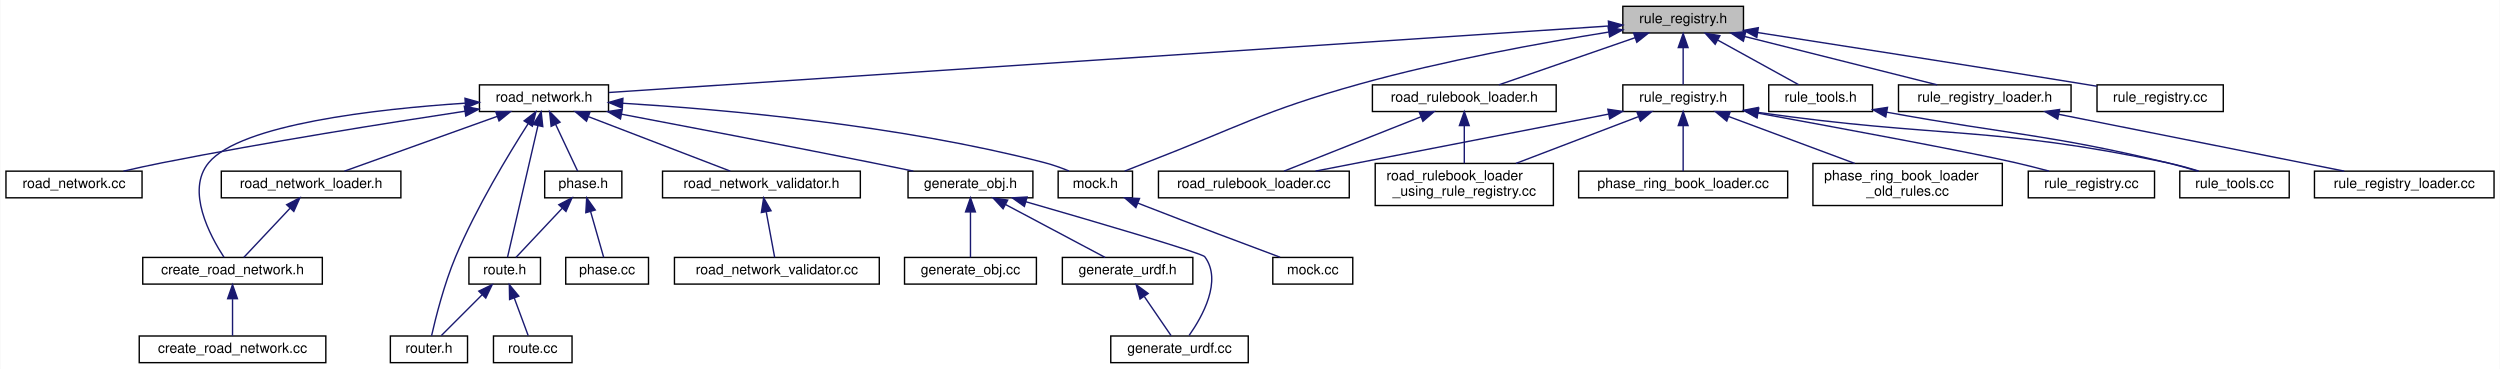
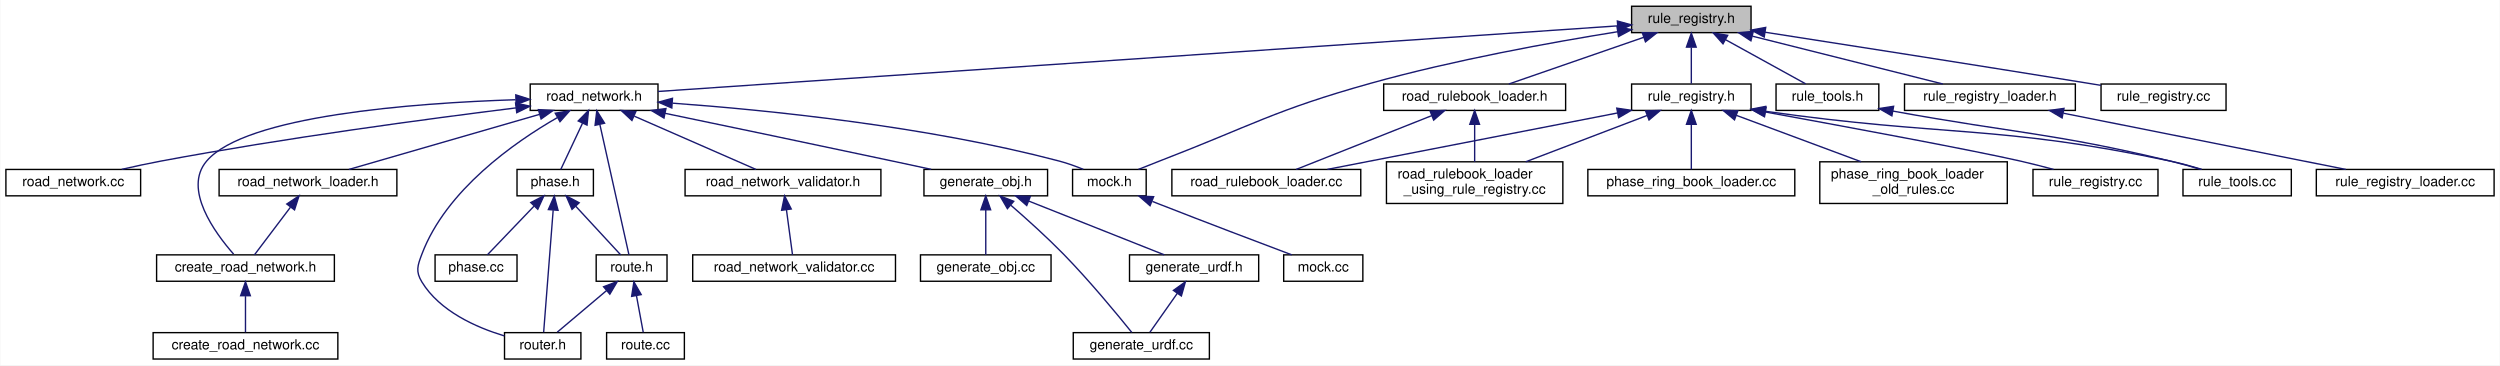
- <svg xmlns="http://www.w3.org/2000/svg" xmlns:xlink="http://www.w3.org/1999/xlink" width="1782pt" height="263pt" viewBox="0.00 0.00 1781.50 263.00">
+ <svg xmlns="http://www.w3.org/2000/svg" xmlns:xlink="http://www.w3.org/1999/xlink" width="1800pt" height="263pt" viewBox="0.00 0.00 1799.50 263.00">
  <g id="graph0" class="graph" transform="scale(1 1) rotate(0) translate(4 259)">
-     <polygon fill="white" stroke="transparent" points="-4,4 -4,-259 1777.5,-259 1777.5,4 -4,4" />
+     <polygon fill="white" stroke="transparent" points="-4,4 -4,-259 1795.5,-259 1795.5,4 -4,4" />
    <g id="node1" class="node">
      <g id="a_node1">
        <a xlink:title=" ">
-           <polygon fill="#bfbfbf" stroke="black" points="1152.5,-235.5 1152.5,-254.5 1238.5,-254.5 1238.5,-235.5 1152.5,-235.5" />
-           <text text-anchor="middle" x="1195.5" y="-242.5" font-family="Helvetica,sans-Serif" font-size="10.00">rule_registry.h</text>
+           <polygon fill="#bfbfbf" stroke="black" points="1170.5,-235.5 1170.5,-254.5 1256.5,-254.5 1256.5,-235.5 1170.5,-235.5" />
+           <text text-anchor="middle" x="1213.5" y="-242.5" font-family="Helvetica,sans-Serif" font-size="10.00">rule_registry.h</text>
        </a>
      </g>
    </g>
    <g id="node2" class="node">
      <g id="a_node2">
        <a xlink:href="road__network_8h.html" target="_top" xlink:title=" ">
-           <polygon fill="white" stroke="black" points="337.5,-179.5 337.5,-198.5 429.5,-198.5 429.5,-179.5 337.5,-179.5" />
-           <text text-anchor="middle" x="383.5" y="-186.5" font-family="Helvetica,sans-Serif" font-size="10.00">road_network.h</text>
+           <polygon fill="white" stroke="black" points="377.5,-179.5 377.5,-198.5 469.5,-198.5 469.5,-179.5 377.5,-179.5" />
+           <text text-anchor="middle" x="423.5" y="-186.5" font-family="Helvetica,sans-Serif" font-size="10.00">road_network.h</text>
        </a>
      </g>
    </g>
    <g id="edge1" class="edge">
-       <path fill="none" stroke="midnightblue" d="M1142.12,-240.45C992.4,-230.49 570.33,-202.42 429.73,-193.07" />
-       <polygon fill="midnightblue" stroke="midnightblue" points="1142.21,-243.96 1152.42,-241.13 1142.67,-236.98 1142.21,-243.96" />
+       <path fill="none" stroke="midnightblue" d="M1160.39,-240.37C1014.09,-230.37 606.98,-202.54 469.52,-193.15" />
+       <polygon fill="midnightblue" stroke="midnightblue" points="1160.25,-243.87 1170.47,-241.06 1160.73,-236.88 1160.25,-243.87" />
    </g>
    <g id="node13" class="node">
      <g id="a_node13">
        <a xlink:href="mock_8h.html" target="_top" xlink:title=" ">
-           <polygon fill="white" stroke="black" points="750,-118 750,-137 803,-137 803,-118 750,-118" />
-           <text text-anchor="middle" x="776.5" y="-125" font-family="Helvetica,sans-Serif" font-size="10.00">mock.h</text>
-         </a>
-       </g>
-     </g>
-     <g id="edge37" class="edge">
-       <path fill="none" stroke="midnightblue" d="M1142.45,-236.15C1095.26,-228.59 1024.62,-215.81 964.5,-199 895.17,-179.61 879.68,-168.9 812.5,-143 807.6,-141.11 802.34,-139.03 797.4,-137.04" />
-       <polygon fill="midnightblue" stroke="midnightblue" points="1142.02,-239.63 1152.44,-237.73 1143.11,-232.71 1142.02,-239.63" />
+           <polygon fill="white" stroke="black" points="768,-118 768,-137 821,-137 821,-118 768,-118" />
+           <text text-anchor="middle" x="794.5" y="-125" font-family="Helvetica,sans-Serif" font-size="10.00">mock.h</text>
+         </a>
+       </g>
+     </g>
+     <g id="edge38" class="edge">
+       <path fill="none" stroke="midnightblue" d="M1160.45,-236.15C1113.26,-228.59 1042.62,-215.81 982.5,-199 913.17,-179.61 897.68,-168.9 830.5,-143 825.6,-141.11 820.34,-139.03 815.4,-137.04" />
+       <polygon fill="midnightblue" stroke="midnightblue" points="1160.02,-239.63 1170.44,-237.73 1161.11,-232.71 1160.02,-239.63" />
    </g>
    <g id="node20" class="node">
      <g id="a_node20">
        <a xlink:href="road__rulebook__loader_8h.html" target="_top" xlink:title=" ">
-           <polygon fill="white" stroke="black" points="974,-179.5 974,-198.5 1105,-198.5 1105,-179.5 974,-179.5" />
-           <text text-anchor="middle" x="1039.5" y="-186.5" font-family="Helvetica,sans-Serif" font-size="10.00">road_rulebook_loader.h</text>
-         </a>
-       </g>
-     </g>
-     <g id="edge23" class="edge">
-       <path fill="none" stroke="midnightblue" d="M1161.33,-232.17C1131.96,-222 1090.3,-207.59 1064.1,-198.52" />
-       <polygon fill="midnightblue" stroke="midnightblue" points="1160.19,-235.48 1170.78,-235.44 1162.48,-228.86 1160.19,-235.48" />
+           <polygon fill="white" stroke="black" points="992,-179.5 992,-198.5 1123,-198.5 1123,-179.5 992,-179.5" />
+           <text text-anchor="middle" x="1057.5" y="-186.5" font-family="Helvetica,sans-Serif" font-size="10.00">road_rulebook_loader.h</text>
+         </a>
+       </g>
+     </g>
+     <g id="edge24" class="edge">
+       <path fill="none" stroke="midnightblue" d="M1179.33,-232.17C1149.96,-222 1108.3,-207.59 1082.1,-198.52" />
+       <polygon fill="midnightblue" stroke="midnightblue" points="1178.19,-235.48 1188.78,-235.44 1180.48,-228.86 1178.19,-235.48" />
    </g>
    <g id="node23" class="node">
      <g id="a_node23">
        <a xlink:href="base_2rule__registry_8h.html" target="_top" xlink:title=" ">
-           <polygon fill="white" stroke="black" points="1152.5,-179.5 1152.5,-198.5 1238.5,-198.5 1238.5,-179.5 1152.5,-179.5" />
-           <text text-anchor="middle" x="1195.5" y="-186.5" font-family="Helvetica,sans-Serif" font-size="10.00">rule_registry.h</text>
-         </a>
-       </g>
-     </g>
-     <g id="edge26" class="edge">
-       <path fill="none" stroke="midnightblue" d="M1195.5,-224.8C1195.5,-215.91 1195.5,-205.78 1195.5,-198.75" />
-       <polygon fill="midnightblue" stroke="midnightblue" points="1192,-225.08 1195.5,-235.08 1199,-225.08 1192,-225.08" />
+           <polygon fill="white" stroke="black" points="1170.5,-179.5 1170.5,-198.5 1256.5,-198.5 1256.5,-179.5 1170.5,-179.5" />
+           <text text-anchor="middle" x="1213.5" y="-186.5" font-family="Helvetica,sans-Serif" font-size="10.00">rule_registry.h</text>
+         </a>
+       </g>
+     </g>
+     <g id="edge27" class="edge">
+       <path fill="none" stroke="midnightblue" d="M1213.5,-224.8C1213.5,-215.91 1213.5,-205.78 1213.5,-198.75" />
+       <polygon fill="midnightblue" stroke="midnightblue" points="1210,-225.08 1213.5,-235.08 1217,-225.08 1210,-225.08" />
    </g>
    <g id="node28" class="node">
      <g id="a_node28">
        <a xlink:href="rule__registry__loader_8h.html" target="_top" xlink:title=" ">
-           <polygon fill="white" stroke="black" points="1349,-179.5 1349,-198.5 1472,-198.5 1472,-179.5 1349,-179.5" />
-           <text text-anchor="middle" x="1410.5" y="-186.5" font-family="Helvetica,sans-Serif" font-size="10.00">rule_registry_loader.h</text>
-         </a>
-       </g>
-     </g>
-     <g id="edge33" class="edge">
-       <path fill="none" stroke="midnightblue" d="M1239.46,-232.96C1280.07,-222.76 1339.54,-207.82 1376.59,-198.52" />
-       <polygon fill="midnightblue" stroke="midnightblue" points="1238.41,-229.61 1229.57,-235.44 1240.12,-236.4 1238.41,-229.61" />
+           <polygon fill="white" stroke="black" points="1367,-179.5 1367,-198.5 1490,-198.5 1490,-179.5 1367,-179.5" />
+           <text text-anchor="middle" x="1428.5" y="-186.5" font-family="Helvetica,sans-Serif" font-size="10.00">rule_registry_loader.h</text>
+         </a>
+       </g>
+     </g>
+     <g id="edge34" class="edge">
+       <path fill="none" stroke="midnightblue" d="M1257.46,-232.96C1298.07,-222.76 1357.54,-207.82 1394.59,-198.52" />
+       <polygon fill="midnightblue" stroke="midnightblue" points="1256.41,-229.61 1247.57,-235.44 1258.12,-236.4 1256.41,-229.61" />
    </g>
    <g id="node30" class="node">
      <g id="a_node30">
        <a xlink:href="rule__tools_8h.html" target="_top" xlink:title=" ">
-           <polygon fill="white" stroke="black" points="1256.5,-179.5 1256.5,-198.5 1330.5,-198.5 1330.5,-179.5 1256.5,-179.5" />
-           <text text-anchor="middle" x="1293.5" y="-186.5" font-family="Helvetica,sans-Serif" font-size="10.00">rule_tools.h</text>
-         </a>
-       </g>
-     </g>
-     <g id="edge35" class="edge">
-       <path fill="none" stroke="midnightblue" d="M1220.09,-230.45C1238.18,-220.48 1262.23,-207.23 1277.79,-198.65" />
-       <polygon fill="midnightblue" stroke="midnightblue" points="1218.31,-227.43 1211.25,-235.32 1221.69,-233.56 1218.31,-227.43" />
+           <polygon fill="white" stroke="black" points="1274.5,-179.5 1274.5,-198.5 1348.5,-198.5 1348.5,-179.5 1274.5,-179.5" />
+           <text text-anchor="middle" x="1311.5" y="-186.5" font-family="Helvetica,sans-Serif" font-size="10.00">rule_tools.h</text>
+         </a>
+       </g>
+     </g>
+     <g id="edge36" class="edge">
+       <path fill="none" stroke="midnightblue" d="M1238.09,-230.45C1256.18,-220.48 1280.23,-207.23 1295.79,-198.65" />
+       <polygon fill="midnightblue" stroke="midnightblue" points="1236.31,-227.43 1229.25,-235.32 1239.69,-233.56 1236.31,-227.43" />
    </g>
    <g id="node31" class="node">
      <g id="a_node31">
        <a xlink:href="api_2rules_2rule__registry_8cc.html" target="_top" xlink:title=" ">
-           <polygon fill="white" stroke="black" points="1490.5,-179.5 1490.5,-198.5 1580.5,-198.5 1580.5,-179.5 1490.5,-179.5" />
-           <text text-anchor="middle" x="1535.5" y="-186.5" font-family="Helvetica,sans-Serif" font-size="10.00">rule_registry.cc</text>
-         </a>
-       </g>
-     </g>
-     <g id="edge38" class="edge">
-       <path fill="none" stroke="midnightblue" d="M1248.58,-235.8C1306.02,-226.88 1400.29,-212.16 1481.5,-199 1484.41,-198.53 1487.4,-198.04 1490.42,-197.54" />
-       <polygon fill="midnightblue" stroke="midnightblue" points="1247.99,-232.35 1238.64,-237.34 1249.06,-239.26 1247.99,-232.35" />
+           <polygon fill="white" stroke="black" points="1508.5,-179.5 1508.5,-198.5 1598.5,-198.5 1598.5,-179.5 1508.5,-179.5" />
+           <text text-anchor="middle" x="1553.5" y="-186.5" font-family="Helvetica,sans-Serif" font-size="10.00">rule_registry.cc</text>
+         </a>
+       </g>
+     </g>
+     <g id="edge39" class="edge">
+       <path fill="none" stroke="midnightblue" d="M1266.58,-235.8C1324.02,-226.88 1418.29,-212.16 1499.5,-199 1502.41,-198.53 1505.4,-198.04 1508.42,-197.54" />
+       <polygon fill="midnightblue" stroke="midnightblue" points="1265.99,-232.35 1256.64,-237.34 1267.06,-239.26 1265.99,-232.35" />
    </g>
    <g id="node3" class="node">
      <g id="a_node3">
        <a xlink:href="road__network__validator_8h.html" target="_top" xlink:title=" ">
-           <polygon fill="white" stroke="black" points="468,-118 468,-137 609,-137 609,-118 468,-118" />
-           <text text-anchor="middle" x="538.5" y="-125" font-family="Helvetica,sans-Serif" font-size="10.00">road_network_validator.h</text>
+           <polygon fill="white" stroke="black" points="489,-118 489,-137 630,-137 630,-118 489,-118" />
+           <text text-anchor="middle" x="559.5" y="-125" font-family="Helvetica,sans-Serif" font-size="10.00">road_network_validator.h</text>
        </a>
      </g>
    </g>
    <g id="edge2" class="edge">
-       <path fill="none" stroke="midnightblue" d="M415.33,-175.78C445.45,-164.22 489.88,-147.16 516.33,-137.01" />
-       <polygon fill="midnightblue" stroke="midnightblue" points="413.79,-172.62 405.71,-179.48 416.3,-179.16 413.79,-172.62" />
+       <path fill="none" stroke="midnightblue" d="M452.47,-175.33C478.87,-163.78 517.14,-147.03 540.05,-137.01" />
+       <polygon fill="midnightblue" stroke="midnightblue" points="450.74,-172.26 442.99,-179.48 453.55,-178.67 450.74,-172.26" />
    </g>
    <g id="node5" class="node">
      <g id="a_node5">
        <a xlink:href="create__road__network_8h.html" target="_top" xlink:title=" ">
-           <polygon fill="white" stroke="black" points="97.5,-56.5 97.5,-75.5 225.5,-75.5 225.5,-56.5 97.5,-56.5" />
-           <text text-anchor="middle" x="161.5" y="-63.5" font-family="Helvetica,sans-Serif" font-size="10.00">create_road_network.h</text>
+           <polygon fill="white" stroke="black" points="108.5,-56.5 108.5,-75.5 236.5,-75.5 236.5,-56.5 108.5,-56.5" />
+           <text text-anchor="middle" x="172.5" y="-63.5" font-family="Helvetica,sans-Serif" font-size="10.00">create_road_network.h</text>
        </a>
      </g>
    </g>
    <g id="edge4" class="edge">
-       <path fill="none" stroke="midnightblue" d="M327.18,-185.45C263.97,-181.26 167.25,-170.44 144.5,-143 128.1,-123.23 145.41,-90.94 155.42,-75.61" />
-       <polygon fill="midnightblue" stroke="midnightblue" points="327.2,-188.95 337.4,-186.08 327.64,-181.97 327.2,-188.95" />
+       <path fill="none" stroke="midnightblue" d="M366.81,-187.19C293.66,-184.8 172.47,-175.84 144.5,-143 127.36,-122.87 150.49,-91.32 163.99,-75.98" />
+       <polygon fill="midnightblue" stroke="midnightblue" points="367.13,-190.7 377.23,-187.49 367.34,-183.7 367.13,-190.7" />
    </g>
    <g id="node7" class="node">
      <g id="a_node7">
        <a xlink:href="road__network__loader_8h.html" target="_top" xlink:title=" ">
          <polygon fill="white" stroke="black" points="153.5,-118 153.5,-137 281.5,-137 281.5,-118 153.5,-118" />
          <text text-anchor="middle" x="217.5" y="-125" font-family="Helvetica,sans-Serif" font-size="10.00">road_network_loader.h</text>
        </a>
      </g>
    </g>
    <g id="edge6" class="edge">
-       <path fill="none" stroke="midnightblue" d="M350.25,-176.08C317.98,-164.52 269.82,-147.25 241.24,-137.01" />
-       <polygon fill="midnightblue" stroke="midnightblue" points="349.12,-179.4 359.72,-179.48 351.48,-172.81 349.12,-179.4" />
+       <path fill="none" stroke="midnightblue" d="M384.29,-176.68C344.27,-165.11 283.04,-147.43 246.96,-137.01" />
+       <polygon fill="midnightblue" stroke="midnightblue" points="383.41,-180.06 393.99,-179.48 385.35,-173.34 383.41,-180.06" />
    </g>
    <g id="node8" class="node">
      <g id="a_node8">
        <a xlink:href="routing_2phase_8h.html" target="_top" xlink:title=" ">
-           <polygon fill="white" stroke="black" points="384,-118 384,-137 439,-137 439,-118 384,-118" />
-           <text text-anchor="middle" x="411.5" y="-125" font-family="Helvetica,sans-Serif" font-size="10.00">phase.h</text>
+           <polygon fill="white" stroke="black" points="368,-118 368,-137 423,-137 423,-118 368,-118" />
+           <text text-anchor="middle" x="395.5" y="-125" font-family="Helvetica,sans-Serif" font-size="10.00">phase.h</text>
        </a>
      </g>
    </g>
    <g id="edge8" class="edge">
-       <path fill="none" stroke="midnightblue" d="M391.81,-170.33C396.99,-159.33 403.42,-145.66 407.5,-137.01" />
-       <polygon fill="midnightblue" stroke="midnightblue" points="388.6,-168.94 387.51,-179.48 394.94,-171.92 388.6,-168.94" />
+       <path fill="none" stroke="midnightblue" d="M415.19,-170.33C410.01,-159.33 403.58,-145.66 399.5,-137.01" />
+       <polygon fill="midnightblue" stroke="midnightblue" points="412.06,-171.92 419.49,-179.48 418.4,-168.94 412.06,-171.92" />
    </g>
    <g id="node9" class="node">
      <g id="a_node9">
        <a xlink:href="route_8h.html" target="_top" xlink:title=" ">
-           <polygon fill="white" stroke="black" points="330,-56.5 330,-75.5 381,-75.5 381,-56.5 330,-56.5" />
-           <text text-anchor="middle" x="355.5" y="-63.5" font-family="Helvetica,sans-Serif" font-size="10.00">route.h</text>
-         </a>
-       </g>
-     </g>
-     <g id="edge13" class="edge">
-       <path fill="none" stroke="midnightblue" d="M379.18,-169.35C373.03,-142.77 362,-95.08 357.5,-75.62" />
-       <polygon fill="midnightblue" stroke="midnightblue" points="375.82,-170.34 381.49,-179.3 382.64,-168.77 375.82,-170.34" />
+           <polygon fill="white" stroke="black" points="425,-56.5 425,-75.5 476,-75.5 476,-56.5 425,-56.5" />
+           <text text-anchor="middle" x="450.5" y="-63.5" font-family="Helvetica,sans-Serif" font-size="10.00">route.h</text>
+         </a>
+       </g>
+     </g>
+     <g id="edge14" class="edge">
+       <path fill="none" stroke="midnightblue" d="M427.66,-169.35C433.59,-142.77 444.23,-95.08 448.58,-75.62" />
+       <polygon fill="midnightblue" stroke="midnightblue" points="424.2,-168.78 425.44,-179.3 431.04,-170.3 424.2,-168.78" />
    </g>
    <g id="node10" class="node">
      <g id="a_node10">
        <a xlink:href="router_8h.html" target="_top" xlink:title=" ">
-           <polygon fill="white" stroke="black" points="274,-0.5 274,-19.5 329,-19.5 329,-0.5 274,-0.5" />
-           <text text-anchor="middle" x="301.5" y="-7.5" font-family="Helvetica,sans-Serif" font-size="10.00">router.h</text>
-         </a>
-       </g>
-     </g>
-     <g id="edge14" class="edge">
-       <path fill="none" stroke="midnightblue" d="M372.13,-170.72C358.39,-149.25 335.29,-111.13 320.5,-76 312.29,-56.49 306.23,-32.28 303.36,-19.63" />
-       <polygon fill="midnightblue" stroke="midnightblue" points="369.34,-172.86 377.72,-179.35 375.22,-169.05 369.34,-172.86" />
+           <polygon fill="white" stroke="black" points="359,-0.5 359,-19.5 414,-19.5 414,-0.5 359,-0.5" />
+           <text text-anchor="middle" x="386.5" y="-7.5" font-family="Helvetica,sans-Serif" font-size="10.00">router.h</text>
+         </a>
+       </g>
    </g>
    <g id="edge15" class="edge">
-       <path fill="none" stroke="midnightblue" d="M439.65,-185.39C510.69,-181.08 636.34,-170.06 740.5,-143 746.24,-141.51 752.29,-139.33 757.75,-137.11" />
-       <polygon fill="midnightblue" stroke="midnightblue" points="439.35,-181.9 429.58,-185.98 439.76,-188.89 439.35,-181.9" />
+       <path fill="none" stroke="midnightblue" d="M397.02,-174.31C366.1,-156.54 316.96,-122.24 299.5,-76 296.36,-67.68 294.88,-63.59 299.5,-56 312.32,-34.94 338.53,-23.3 358.85,-17.16" />
+       <polygon fill="midnightblue" stroke="midnightblue" points="395.54,-177.49 405.98,-179.29 398.94,-171.37 395.54,-177.49" />
+     </g>
+     <g id="edge16" class="edge">
+       <path fill="none" stroke="midnightblue" d="M480.1,-184.71C547.39,-179.82 662.64,-168.32 758.5,-143 764.23,-141.49 770.28,-139.3 775.74,-137.08" />
+       <polygon fill="midnightblue" stroke="midnightblue" points="479.45,-181.25 469.72,-185.44 479.94,-188.23 479.45,-181.25" />
    </g>
    <g id="node15" class="node">
      <g id="a_node15">
        <a xlink:href="generate__obj_8h.html" target="_top" xlink:title=" ">
-           <polygon fill="white" stroke="black" points="643,-118 643,-137 732,-137 732,-118 643,-118" />
-           <text text-anchor="middle" x="687.5" y="-125" font-family="Helvetica,sans-Serif" font-size="10.00">generate_obj.h</text>
-         </a>
-       </g>
-     </g>
-     <g id="edge17" class="edge">
-       <path fill="none" stroke="midnightblue" d="M438.9,-177.58C486.34,-168.6 556.46,-155.19 617.5,-143 626.99,-141.1 637.2,-139.02 646.8,-137.03" />
-       <polygon fill="midnightblue" stroke="midnightblue" points="438.01,-174.18 428.83,-179.48 439.31,-181.06 438.01,-174.18" />
+           <polygon fill="white" stroke="black" points="661,-118 661,-137 750,-137 750,-118 661,-118" />
+           <text text-anchor="middle" x="705.5" y="-125" font-family="Helvetica,sans-Serif" font-size="10.00">generate_obj.h</text>
+         </a>
+       </g>
+     </g>
+     <g id="edge18" class="edge">
+       <path fill="none" stroke="midnightblue" d="M474.53,-177.42C518.1,-168.36 582.44,-154.93 638.5,-143 647.46,-141.09 657.1,-139.02 666.18,-137.06" />
+       <polygon fill="midnightblue" stroke="midnightblue" points="473.81,-174 464.73,-179.46 475.24,-180.85 473.81,-174" />
    </g>
    <g id="node19" class="node">
      <g id="a_node19">
        <a xlink:href="road__network_8cc.html" target="_top" xlink:title=" ">
          <polygon fill="white" stroke="black" points="0,-118 0,-137 97,-137 97,-118 0,-118" />
          <text text-anchor="middle" x="48.5" y="-125" font-family="Helvetica,sans-Serif" font-size="10.00">road_network.cc</text>
        </a>
      </g>
    </g>
-     <g id="edge22" class="edge">
-       <path fill="none" stroke="midnightblue" d="M327.22,-179.74C272.08,-171.39 185.76,-157.67 111.5,-143 102.47,-141.22 92.76,-139.09 83.74,-137.02" />
-       <polygon fill="midnightblue" stroke="midnightblue" points="326.73,-183.2 337.14,-181.23 327.77,-176.28 326.73,-183.2" />
+     <g id="edge23" class="edge">
+       <path fill="none" stroke="midnightblue" d="M367.24,-181.31C304.59,-173.54 200.42,-159.62 111.5,-143 102.34,-141.29 92.5,-139.16 83.38,-137.07" />
+       <polygon fill="midnightblue" stroke="midnightblue" points="366.96,-184.8 377.31,-182.55 367.81,-177.86 366.96,-184.8" />
    </g>
    <g id="node4" class="node">
      <g id="a_node4">
        <a xlink:href="road__network__validator_8cc.html" target="_top" xlink:title=" ">
-           <polygon fill="white" stroke="black" points="476.5,-56.5 476.5,-75.5 622.5,-75.5 622.5,-56.5 476.5,-56.5" />
-           <text text-anchor="middle" x="549.5" y="-63.5" font-family="Helvetica,sans-Serif" font-size="10.00">road_network_validator.cc</text>
+           <polygon fill="white" stroke="black" points="494.5,-56.5 494.5,-75.5 640.5,-75.5 640.5,-56.5 494.5,-56.5" />
+           <text text-anchor="middle" x="567.5" y="-63.5" font-family="Helvetica,sans-Serif" font-size="10.00">road_network_validator.cc</text>
        </a>
      </g>
    </g>
    <g id="edge3" class="edge">
-       <path fill="none" stroke="midnightblue" d="M541.95,-107.82C543.95,-97 546.38,-83.9 547.93,-75.51" />
-       <polygon fill="midnightblue" stroke="midnightblue" points="538.45,-107.51 540.08,-117.98 545.34,-108.78 538.45,-107.51" />
+       <path fill="none" stroke="midnightblue" d="M562.01,-107.82C563.47,-97 565.23,-83.9 566.36,-75.51" />
+       <polygon fill="midnightblue" stroke="midnightblue" points="558.51,-107.6 560.65,-117.98 565.45,-108.53 558.51,-107.6" />
    </g>
    <g id="node6" class="node">
      <g id="a_node6">
        <a xlink:href="create__road__network_8cc.html" target="_top" xlink:title=" ">
-           <polygon fill="white" stroke="black" points="95,-0.5 95,-19.5 228,-19.5 228,-0.5 95,-0.5" />
-           <text text-anchor="middle" x="161.5" y="-7.5" font-family="Helvetica,sans-Serif" font-size="10.00">create_road_network.cc</text>
+           <polygon fill="white" stroke="black" points="106,-0.5 106,-19.5 239,-19.5 239,-0.5 106,-0.5" />
+           <text text-anchor="middle" x="172.5" y="-7.5" font-family="Helvetica,sans-Serif" font-size="10.00">create_road_network.cc</text>
        </a>
      </g>
    </g>
    <g id="edge5" class="edge">
-       <path fill="none" stroke="midnightblue" d="M161.5,-45.8C161.5,-36.91 161.5,-26.78 161.5,-19.75" />
-       <polygon fill="midnightblue" stroke="midnightblue" points="158,-46.08 161.5,-56.08 165,-46.08 158,-46.08" />
+       <path fill="none" stroke="midnightblue" d="M172.5,-45.8C172.5,-36.91 172.5,-26.78 172.5,-19.75" />
+       <polygon fill="midnightblue" stroke="midnightblue" points="169,-46.08 172.5,-56.08 176,-46.08 169,-46.08" />
    </g>
    <g id="edge7" class="edge">
-       <path fill="none" stroke="midnightblue" d="M202.44,-110.5C191.84,-99.24 178.07,-84.6 169.51,-75.51" />
-       <polygon fill="midnightblue" stroke="midnightblue" points="200.07,-113.09 209.48,-117.98 205.17,-108.29 200.07,-113.09" />
+       <path fill="none" stroke="midnightblue" d="M204.9,-109.84C196.45,-98.67 185.68,-84.43 178.94,-75.51" />
+       <polygon fill="midnightblue" stroke="midnightblue" points="202.23,-112.11 211.05,-117.98 207.81,-107.89 202.23,-112.11" />
    </g>
    <g id="edge9" class="edge">
-       <path fill="none" stroke="midnightblue" d="M396.44,-110.5C385.84,-99.24 372.07,-84.6 363.51,-75.51" />
-       <polygon fill="midnightblue" stroke="midnightblue" points="394.07,-113.09 403.48,-117.98 399.17,-108.29 394.07,-113.09" />
+       <path fill="none" stroke="midnightblue" d="M410.29,-110.5C420.7,-99.24 434.23,-84.6 442.63,-75.51" />
+       <polygon fill="midnightblue" stroke="midnightblue" points="407.6,-108.26 403.38,-117.98 412.74,-113.01 407.6,-108.26" />
+     </g>
+     <g id="edge12" class="edge">
+       <path fill="none" stroke="midnightblue" d="M394.03,-107.66C392.06,-82.37 388.64,-38.44 387.18,-19.78" />
+       <polygon fill="midnightblue" stroke="midnightblue" points="390.56,-108.12 394.82,-117.82 397.54,-107.58 390.56,-108.12" />
    </g>
    <g id="node12" class="node">
      <g id="a_node12">
        <a xlink:href="routing_2phase_8cc.html" target="_top" xlink:title=" ">
-           <polygon fill="white" stroke="black" points="399,-56.5 399,-75.5 458,-75.5 458,-56.5 399,-56.5" />
-           <text text-anchor="middle" x="428.5" y="-63.5" font-family="Helvetica,sans-Serif" font-size="10.00">phase.cc</text>
-         </a>
-       </g>
-     </g>
-     <g id="edge12" class="edge">
-       <path fill="none" stroke="midnightblue" d="M416.74,-108.16C419.85,-97.27 423.65,-83.99 426.07,-75.51" />
-       <polygon fill="midnightblue" stroke="midnightblue" points="413.32,-107.4 413.94,-117.98 420.05,-109.32 413.32,-107.4" />
+           <polygon fill="white" stroke="black" points="309,-56.5 309,-75.5 368,-75.5 368,-56.5 309,-56.5" />
+           <text text-anchor="middle" x="338.5" y="-63.5" font-family="Helvetica,sans-Serif" font-size="10.00">phase.cc</text>
+         </a>
+       </g>
+     </g>
+     <g id="edge13" class="edge">
+       <path fill="none" stroke="midnightblue" d="M380.17,-110.5C369.38,-99.24 355.36,-84.6 346.65,-75.51" />
+       <polygon fill="midnightblue" stroke="midnightblue" points="377.89,-113.18 387.33,-117.98 382.94,-108.33 377.89,-113.18" />
    </g>
    <g id="edge10" class="edge">
-       <path fill="none" stroke="midnightblue" d="M339.5,-49C329.93,-39.43 318.14,-27.64 310.25,-19.75" />
-       <polygon fill="midnightblue" stroke="midnightblue" points="337.04,-51.49 346.58,-56.08 341.99,-46.54 337.04,-51.49" />
+       <path fill="none" stroke="midnightblue" d="M432.51,-49.82C421.04,-40.15 406.59,-27.95 396.97,-19.83" />
+       <polygon fill="midnightblue" stroke="midnightblue" points="430.32,-52.55 440.22,-56.32 434.83,-47.2 430.32,-52.55" />
    </g>
    <g id="node11" class="node">
      <g id="a_node11">
        <a xlink:href="route_8cc.html" target="_top" xlink:title=" ">
-           <polygon fill="white" stroke="black" points="347.5,-0.5 347.5,-19.5 403.5,-19.5 403.5,-0.5 347.5,-0.5" />
-           <text text-anchor="middle" x="375.5" y="-7.5" font-family="Helvetica,sans-Serif" font-size="10.00">route.cc</text>
+           <polygon fill="white" stroke="black" points="432.5,-0.5 432.5,-19.5 488.5,-19.5 488.5,-0.5 432.5,-0.5" />
+           <text text-anchor="middle" x="460.5" y="-7.5" font-family="Helvetica,sans-Serif" font-size="10.00">route.cc</text>
        </a>
      </g>
    </g>
    <g id="edge11" class="edge">
-       <path fill="none" stroke="midnightblue" d="M362.28,-46.69C365.65,-37.59 369.57,-27.01 372.26,-19.75" />
-       <polygon fill="midnightblue" stroke="midnightblue" points="358.99,-45.49 358.8,-56.08 365.56,-47.92 358.99,-45.49" />
+       <path fill="none" stroke="midnightblue" d="M454,-46.1C455.66,-37.14 457.56,-26.86 458.88,-19.75" />
+       <polygon fill="midnightblue" stroke="midnightblue" points="450.53,-45.61 452.15,-56.08 457.41,-46.89 450.53,-45.61" />
    </g>
    <g id="node14" class="node">
      <g id="a_node14">
        <a xlink:href="mock_8cc.html" target="_top" xlink:title=" ">
-           <polygon fill="white" stroke="black" points="903,-56.5 903,-75.5 960,-75.5 960,-56.5 903,-56.5" />
-           <text text-anchor="middle" x="931.5" y="-63.5" font-family="Helvetica,sans-Serif" font-size="10.00">mock.cc</text>
-         </a>
-       </g>
-     </g>
-     <g id="edge16" class="edge">
-       <path fill="none" stroke="midnightblue" d="M806.88,-114.21C808.78,-113.46 810.66,-112.72 812.5,-112 845.63,-99.07 884.15,-84.6 908.19,-75.65" />
-       <polygon fill="midnightblue" stroke="midnightblue" points="805.4,-111.03 797.41,-117.99 807.99,-117.53 805.4,-111.03" />
+           <polygon fill="white" stroke="black" points="920,-56.5 920,-75.5 977,-75.5 977,-56.5 920,-56.5" />
+           <text text-anchor="middle" x="948.5" y="-63.5" font-family="Helvetica,sans-Serif" font-size="10.00">mock.cc</text>
+         </a>
+       </g>
+     </g>
+     <g id="edge17" class="edge">
+       <path fill="none" stroke="midnightblue" d="M825.49,-113.98C827.18,-113.3 828.86,-112.64 830.5,-112 863.57,-99.04 902.04,-84.46 925.83,-75.5" />
+       <polygon fill="midnightblue" stroke="midnightblue" points="823.78,-110.89 815.79,-117.85 826.38,-117.39 823.78,-110.89" />
    </g>
    <g id="node16" class="node">
      <g id="a_node16">
        <a xlink:href="generate__urdf_8h.html" target="_top" xlink:title=" ">
-           <polygon fill="white" stroke="black" points="753,-56.5 753,-75.5 846,-75.5 846,-56.5 753,-56.5" />
-           <text text-anchor="middle" x="799.5" y="-63.5" font-family="Helvetica,sans-Serif" font-size="10.00">generate_urdf.h</text>
-         </a>
-       </g>
-     </g>
-     <g id="edge18" class="edge">
-       <path fill="none" stroke="midnightblue" d="M712.51,-113.21C734.2,-101.69 764.95,-85.36 783.48,-75.51" />
-       <polygon fill="midnightblue" stroke="midnightblue" points="710.74,-110.19 703.55,-117.98 714.02,-116.37 710.74,-110.19" />
+           <polygon fill="white" stroke="black" points="809,-56.5 809,-75.5 902,-75.5 902,-56.5 809,-56.5" />
+           <text text-anchor="middle" x="855.5" y="-63.5" font-family="Helvetica,sans-Serif" font-size="10.00">generate_urdf.h</text>
+         </a>
+       </g>
+     </g>
+     <g id="edge19" class="edge">
+       <path fill="none" stroke="midnightblue" d="M736.3,-114.28C765.45,-102.72 808.45,-85.66 834.05,-75.51" />
+       <polygon fill="midnightblue" stroke="midnightblue" points="735,-111.03 726.99,-117.98 737.58,-117.54 735,-111.03" />
    </g>
    <g id="node17" class="node">
      <g id="a_node17">
        <a xlink:href="generate__urdf_8cc.html" target="_top" xlink:title=" ">
-           <polygon fill="white" stroke="black" points="787.5,-0.5 787.5,-19.5 885.5,-19.5 885.5,-0.5 787.5,-0.5" />
-           <text text-anchor="middle" x="836.5" y="-7.5" font-family="Helvetica,sans-Serif" font-size="10.00">generate_urdf.cc</text>
-         </a>
-       </g>
-     </g>
-     <g id="edge21" class="edge">
-       <path fill="none" stroke="midnightblue" d="M726.92,-115.21C775.67,-101.15 852.53,-78.65 854.5,-76 867.2,-58.89 852.75,-33.25 843.33,-19.86" />
-       <polygon fill="midnightblue" stroke="midnightblue" points="725.92,-111.85 717.28,-117.98 727.86,-118.58 725.92,-111.85" />
+           <polygon fill="white" stroke="black" points="768.5,-0.5 768.5,-19.5 866.5,-19.5 866.5,-0.5 768.5,-0.5" />
+           <text text-anchor="middle" x="817.5" y="-7.5" font-family="Helvetica,sans-Serif" font-size="10.00">generate_urdf.cc</text>
+         </a>
+       </g>
+     </g>
+     <g id="edge22" class="edge">
+       <path fill="none" stroke="midnightblue" d="M723.61,-111.19C734.85,-101.45 749.39,-88.38 761.5,-76 780.24,-56.83 800.31,-32.48 810.58,-19.72" />
+       <polygon fill="midnightblue" stroke="midnightblue" points="721.08,-108.76 715.76,-117.93 725.63,-114.07 721.08,-108.76" />
    </g>
    <g id="node18" class="node">
      <g id="a_node18">
        <a xlink:href="generate__obj_8cc.html" target="_top" xlink:title=" ">
-           <polygon fill="white" stroke="black" points="640.5,-56.5 640.5,-75.5 734.5,-75.5 734.5,-56.5 640.5,-56.5" />
-           <text text-anchor="middle" x="687.5" y="-63.5" font-family="Helvetica,sans-Serif" font-size="10.00">generate_obj.cc</text>
-         </a>
-       </g>
+           <polygon fill="white" stroke="black" points="658.5,-56.5 658.5,-75.5 752.5,-75.5 752.5,-56.5 658.5,-56.5" />
+           <text text-anchor="middle" x="705.5" y="-63.5" font-family="Helvetica,sans-Serif" font-size="10.00">generate_obj.cc</text>
+         </a>
+       </g>
+     </g>
+     <g id="edge21" class="edge">
+       <path fill="none" stroke="midnightblue" d="M705.5,-107.82C705.5,-97 705.5,-83.9 705.5,-75.51" />
+       <polygon fill="midnightblue" stroke="midnightblue" points="702,-107.98 705.5,-117.98 709,-107.98 702,-107.98" />
    </g>
    <g id="edge20" class="edge">
-       <path fill="none" stroke="midnightblue" d="M687.5,-107.82C687.5,-97 687.5,-83.9 687.5,-75.51" />
-       <polygon fill="midnightblue" stroke="midnightblue" points="684,-107.98 687.5,-117.98 691,-107.98 684,-107.98" />
-     </g>
-     <g id="edge19" class="edge">
-       <path fill="none" stroke="midnightblue" d="M811.45,-47.57C817.81,-38.27 825.37,-27.25 830.5,-19.75" />
-       <polygon fill="midnightblue" stroke="midnightblue" points="808.37,-45.86 805.61,-56.08 814.15,-49.81 808.37,-45.86" />
+       <path fill="none" stroke="midnightblue" d="M843.44,-47.86C836.86,-38.5 828.99,-27.33 823.66,-19.75" />
+       <polygon fill="midnightblue" stroke="midnightblue" points="840.61,-49.92 849.23,-56.08 846.33,-45.89 840.61,-49.92" />
    </g>
    <g id="node21" class="node">
      <g id="a_node21">
        <a xlink:href="road__rulebook__loader_8cc.html" target="_top" xlink:title=" ">
-           <polygon fill="white" stroke="black" points="821.5,-118 821.5,-137 957.5,-137 957.5,-118 821.5,-118" />
-           <text text-anchor="middle" x="889.5" y="-125" font-family="Helvetica,sans-Serif" font-size="10.00">road_rulebook_loader.cc</text>
-         </a>
-       </g>
-     </g>
-     <g id="edge24" class="edge">
-       <path fill="none" stroke="midnightblue" d="M1008.7,-175.78C979.55,-164.22 936.55,-147.16 910.95,-137.01" />
-       <polygon fill="midnightblue" stroke="midnightblue" points="1007.42,-179.04 1018.01,-179.48 1010,-172.53 1007.42,-179.04" />
+           <polygon fill="white" stroke="black" points="839.5,-118 839.5,-137 975.5,-137 975.5,-118 839.5,-118" />
+           <text text-anchor="middle" x="907.5" y="-125" font-family="Helvetica,sans-Serif" font-size="10.00">road_rulebook_loader.cc</text>
+         </a>
+       </g>
+     </g>
+     <g id="edge25" class="edge">
+       <path fill="none" stroke="midnightblue" d="M1026.7,-175.78C997.55,-164.22 954.55,-147.16 928.95,-137.01" />
+       <polygon fill="midnightblue" stroke="midnightblue" points="1025.42,-179.04 1036.01,-179.48 1028,-172.53 1025.42,-179.04" />
    </g>
    <g id="node22" class="node">
      <g id="a_node22">
        <a xlink:href="road__rulebook__loader__using__rule__registry_8cc.html" target="_top" xlink:title=" ">
-           <polygon fill="white" stroke="black" points="976,-112.5 976,-142.5 1103,-142.5 1103,-112.5 976,-112.5" />
-           <text text-anchor="start" x="984" y="-130.5" font-family="Helvetica,sans-Serif" font-size="10.00">road_rulebook_loader</text>
-           <text text-anchor="middle" x="1039.5" y="-119.5" font-family="Helvetica,sans-Serif" font-size="10.00">_using_rule_registry.cc</text>
-         </a>
-       </g>
-     </g>
-     <g id="edge25" class="edge">
-       <path fill="none" stroke="midnightblue" d="M1039.5,-169.23C1039.5,-160.59 1039.5,-150.5 1039.5,-142.52" />
-       <polygon fill="midnightblue" stroke="midnightblue" points="1036,-169.48 1039.5,-179.48 1043,-169.48 1036,-169.48" />
-     </g>
-     <g id="edge29" class="edge">
-       <path fill="none" stroke="midnightblue" d="M1142.41,-177.68C1083.24,-166.17 988.65,-147.78 933.46,-137.05" />
-       <polygon fill="midnightblue" stroke="midnightblue" points="1141.82,-181.13 1152.31,-179.6 1143.16,-174.26 1141.82,-181.13" />
+           <polygon fill="white" stroke="black" points="994,-112.5 994,-142.5 1121,-142.5 1121,-112.5 994,-112.5" />
+           <text text-anchor="start" x="1002" y="-130.5" font-family="Helvetica,sans-Serif" font-size="10.00">road_rulebook_loader</text>
+           <text text-anchor="middle" x="1057.5" y="-119.5" font-family="Helvetica,sans-Serif" font-size="10.00">_using_rule_registry.cc</text>
+         </a>
+       </g>
+     </g>
+     <g id="edge26" class="edge">
+       <path fill="none" stroke="midnightblue" d="M1057.5,-169.23C1057.5,-160.59 1057.5,-150.5 1057.5,-142.52" />
+       <polygon fill="midnightblue" stroke="midnightblue" points="1054,-169.48 1057.5,-179.48 1061,-169.48 1054,-169.48" />
    </g>
    <g id="edge30" class="edge">
-       <path fill="none" stroke="midnightblue" d="M1163.64,-175.85C1138.3,-166.18 1102.81,-152.65 1076.27,-142.52" />
-       <polygon fill="midnightblue" stroke="midnightblue" points="1162.56,-179.18 1173.15,-179.48 1165.05,-172.64 1162.56,-179.18" />
+       <path fill="none" stroke="midnightblue" d="M1160.41,-177.68C1101.24,-166.17 1006.65,-147.78 951.46,-137.05" />
+       <polygon fill="midnightblue" stroke="midnightblue" points="1159.82,-181.13 1170.31,-179.6 1161.16,-174.26 1159.82,-181.13" />
+     </g>
+     <g id="edge31" class="edge">
+       <path fill="none" stroke="midnightblue" d="M1181.64,-175.85C1156.3,-166.18 1120.81,-152.65 1094.27,-142.52" />
+       <polygon fill="midnightblue" stroke="midnightblue" points="1180.56,-179.18 1191.15,-179.48 1183.05,-172.64 1180.56,-179.18" />
    </g>
    <g id="node24" class="node">
      <g id="a_node24">
        <a xlink:href="phase__ring__book__loader_8cc.html" target="_top" xlink:title=" ">
-           <polygon fill="white" stroke="black" points="1121,-118 1121,-137 1270,-137 1270,-118 1121,-118" />
-           <text text-anchor="middle" x="1195.5" y="-125" font-family="Helvetica,sans-Serif" font-size="10.00">phase_ring_book_loader.cc</text>
-         </a>
-       </g>
-     </g>
-     <g id="edge27" class="edge">
-       <path fill="none" stroke="midnightblue" d="M1195.5,-169.32C1195.5,-158.5 1195.5,-145.4 1195.5,-137.01" />
-       <polygon fill="midnightblue" stroke="midnightblue" points="1192,-169.48 1195.5,-179.48 1199,-169.48 1192,-169.48" />
+           <polygon fill="white" stroke="black" points="1139,-118 1139,-137 1288,-137 1288,-118 1139,-118" />
+           <text text-anchor="middle" x="1213.5" y="-125" font-family="Helvetica,sans-Serif" font-size="10.00">phase_ring_book_loader.cc</text>
+         </a>
+       </g>
+     </g>
+     <g id="edge28" class="edge">
+       <path fill="none" stroke="midnightblue" d="M1213.5,-169.32C1213.5,-158.5 1213.5,-145.4 1213.5,-137.01" />
+       <polygon fill="midnightblue" stroke="midnightblue" points="1210,-169.48 1213.5,-179.48 1217,-169.48 1210,-169.48" />
    </g>
    <g id="node25" class="node">
      <g id="a_node25">
        <a xlink:href="phase__ring__book__loader__old__rules_8cc.html" target="_top" xlink:title=" ">
-           <polygon fill="white" stroke="black" points="1288,-112.5 1288,-142.5 1423,-142.5 1423,-112.5 1288,-112.5" />
-           <text text-anchor="start" x="1296" y="-130.5" font-family="Helvetica,sans-Serif" font-size="10.00">phase_ring_book_loader</text>
-           <text text-anchor="middle" x="1355.5" y="-119.5" font-family="Helvetica,sans-Serif" font-size="10.00">_old_rules.cc</text>
-         </a>
-       </g>
-     </g>
-     <g id="edge28" class="edge">
-       <path fill="none" stroke="midnightblue" d="M1227.83,-175.98C1253.85,-166.3 1290.45,-152.69 1317.79,-142.52" />
-       <polygon fill="midnightblue" stroke="midnightblue" points="1226.58,-172.71 1218.42,-179.48 1229.02,-179.27 1226.58,-172.71" />
+           <polygon fill="white" stroke="black" points="1306,-112.5 1306,-142.5 1441,-142.5 1441,-112.5 1306,-112.5" />
+           <text text-anchor="start" x="1314" y="-130.5" font-family="Helvetica,sans-Serif" font-size="10.00">phase_ring_book_loader</text>
+           <text text-anchor="middle" x="1373.5" y="-119.5" font-family="Helvetica,sans-Serif" font-size="10.00">_old_rules.cc</text>
+         </a>
+       </g>
+     </g>
+     <g id="edge29" class="edge">
+       <path fill="none" stroke="midnightblue" d="M1245.83,-175.98C1271.85,-166.3 1308.45,-152.69 1335.79,-142.52" />
+       <polygon fill="midnightblue" stroke="midnightblue" points="1244.58,-172.71 1236.42,-179.48 1247.02,-179.27 1244.58,-172.71" />
    </g>
    <g id="node26" class="node">
      <g id="a_node26">
        <a xlink:href="base_2rule__registry_8cc.html" target="_top" xlink:title=" ">
-           <polygon fill="white" stroke="black" points="1441.5,-118 1441.5,-137 1531.5,-137 1531.5,-118 1441.5,-118" />
-           <text text-anchor="middle" x="1486.5" y="-125" font-family="Helvetica,sans-Serif" font-size="10.00">rule_registry.cc</text>
-         </a>
-       </g>
-     </g>
-     <g id="edge31" class="edge">
-       <path fill="none" stroke="midnightblue" d="M1248.82,-178.36C1307.59,-167.64 1398.35,-150.82 1432.5,-143 1440.26,-141.22 1448.59,-139.1 1456.33,-137.03" />
-       <polygon fill="midnightblue" stroke="midnightblue" points="1248.17,-174.92 1238.96,-180.15 1249.42,-181.8 1248.17,-174.92" />
+           <polygon fill="white" stroke="black" points="1459.5,-118 1459.5,-137 1549.5,-137 1549.5,-118 1459.5,-118" />
+           <text text-anchor="middle" x="1504.5" y="-125" font-family="Helvetica,sans-Serif" font-size="10.00">rule_registry.cc</text>
+         </a>
+       </g>
+     </g>
+     <g id="edge32" class="edge">
+       <path fill="none" stroke="midnightblue" d="M1266.82,-178.36C1325.59,-167.64 1416.35,-150.82 1450.5,-143 1458.26,-141.22 1466.59,-139.1 1474.33,-137.03" />
+       <polygon fill="midnightblue" stroke="midnightblue" points="1266.17,-174.92 1256.96,-180.15 1267.42,-181.8 1266.17,-174.92" />
    </g>
    <g id="node27" class="node">
      <g id="a_node27">
        <a xlink:href="rule__tools_8cc.html" target="_top" xlink:title=" ">
-           <polygon fill="white" stroke="black" points="1549.5,-118 1549.5,-137 1627.5,-137 1627.5,-118 1549.5,-118" />
-           <text text-anchor="middle" x="1588.5" y="-125" font-family="Helvetica,sans-Serif" font-size="10.00">rule_tools.cc</text>
-         </a>
-       </g>
-     </g>
-     <g id="edge32" class="edge">
-       <path fill="none" stroke="midnightblue" d="M1248.58,-178.92C1379.05,-160.29 1415.26,-169.41 1540.5,-143 1547.91,-141.44 1555.83,-139.26 1563.05,-137.07" />
-       <polygon fill="midnightblue" stroke="midnightblue" points="1248,-175.47 1238.6,-180.37 1249,-182.39 1248,-175.47" />
+           <polygon fill="white" stroke="black" points="1567.5,-118 1567.5,-137 1645.5,-137 1645.5,-118 1567.5,-118" />
+           <text text-anchor="middle" x="1606.5" y="-125" font-family="Helvetica,sans-Serif" font-size="10.00">rule_tools.cc</text>
+         </a>
+       </g>
+     </g>
+     <g id="edge33" class="edge">
+       <path fill="none" stroke="midnightblue" d="M1266.58,-178.92C1397.05,-160.29 1433.26,-169.41 1558.5,-143 1565.91,-141.44 1573.83,-139.26 1581.05,-137.07" />
+       <polygon fill="midnightblue" stroke="midnightblue" points="1266,-175.47 1256.6,-180.37 1267,-182.39 1266,-175.47" />
    </g>
    <g id="node29" class="node">
      <g id="a_node29">
        <a xlink:href="rule__registry__loader_8cc.html" target="_top" xlink:title=" ">
-           <polygon fill="white" stroke="black" points="1645.5,-118 1645.5,-137 1773.5,-137 1773.5,-118 1645.5,-118" />
-           <text text-anchor="middle" x="1709.5" y="-125" font-family="Helvetica,sans-Serif" font-size="10.00">rule_registry_loader.cc</text>
-         </a>
-       </g>
-     </g>
-     <g id="edge34" class="edge">
-       <path fill="none" stroke="midnightblue" d="M1463.4,-177.47C1521.34,-165.94 1613.16,-147.67 1666.74,-137.01" />
-       <polygon fill="midnightblue" stroke="midnightblue" points="1462.46,-174.09 1453.34,-179.48 1463.83,-180.96 1462.46,-174.09" />
-     </g>
-     <g id="edge36" class="edge">
-       <path fill="none" stroke="midnightblue" d="M1340.55,-179.03C1430.97,-162.59 1455.68,-163.37 1540.5,-143 1547.61,-141.29 1555.22,-139.14 1562.24,-137.03" />
-       <polygon fill="midnightblue" stroke="midnightblue" points="1339.9,-175.59 1330.69,-180.84 1341.16,-182.47 1339.9,-175.59" />
+           <polygon fill="white" stroke="black" points="1663.5,-118 1663.5,-137 1791.5,-137 1791.5,-118 1663.5,-118" />
+           <text text-anchor="middle" x="1727.5" y="-125" font-family="Helvetica,sans-Serif" font-size="10.00">rule_registry_loader.cc</text>
+         </a>
+       </g>
+     </g>
+     <g id="edge35" class="edge">
+       <path fill="none" stroke="midnightblue" d="M1481.4,-177.47C1539.34,-165.94 1631.16,-147.67 1684.74,-137.01" />
+       <polygon fill="midnightblue" stroke="midnightblue" points="1480.46,-174.09 1471.34,-179.48 1481.83,-180.96 1480.46,-174.09" />
+     </g>
+     <g id="edge37" class="edge">
+       <path fill="none" stroke="midnightblue" d="M1358.55,-179.03C1448.97,-162.59 1473.68,-163.37 1558.5,-143 1565.61,-141.29 1573.22,-139.14 1580.24,-137.03" />
+       <polygon fill="midnightblue" stroke="midnightblue" points="1357.9,-175.59 1348.69,-180.84 1359.16,-182.47 1357.9,-175.59" />
    </g>
  </g>
</svg>
